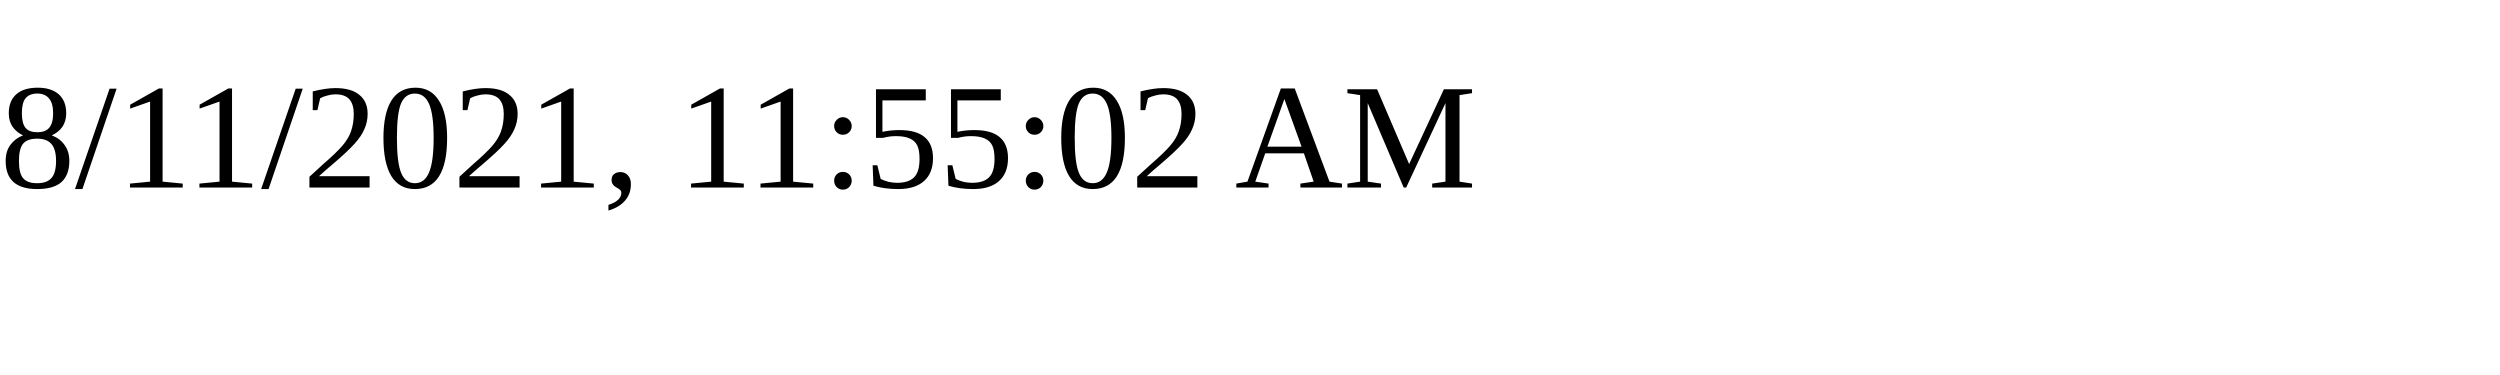
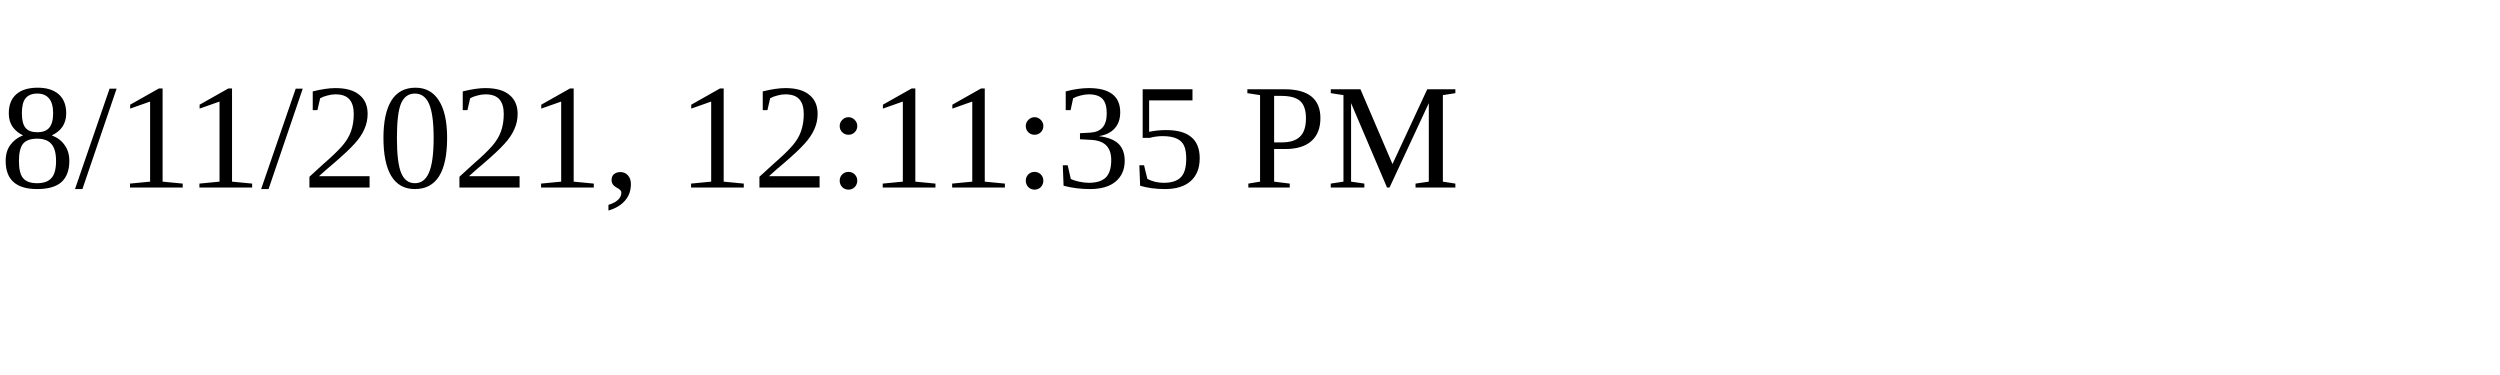
<svg xmlns="http://www.w3.org/2000/svg" height="30" width="200">
-   <text x="0" y="15">8/11/2021, 11:55:02 AM</text>
+   <text x="0" y="15">8/11/2021, 12:11:35 PM</text>
</svg>
